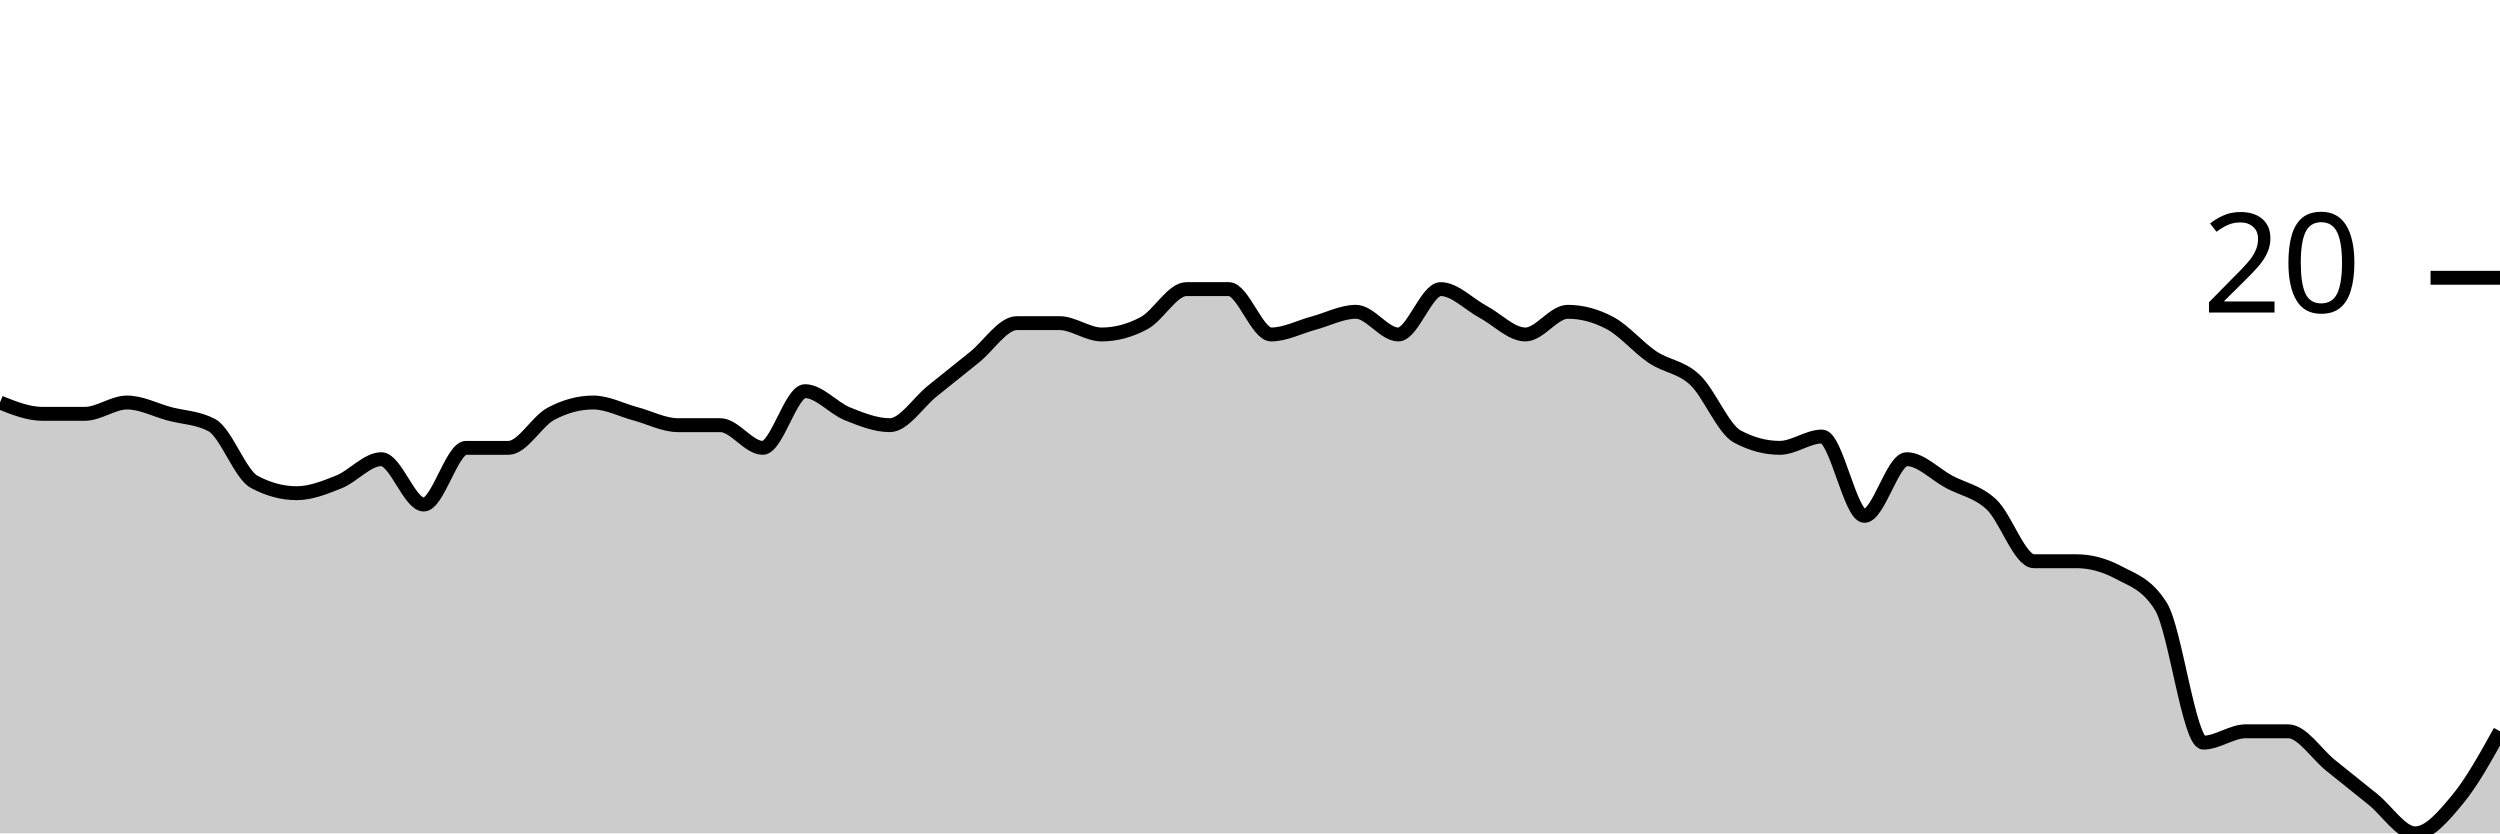
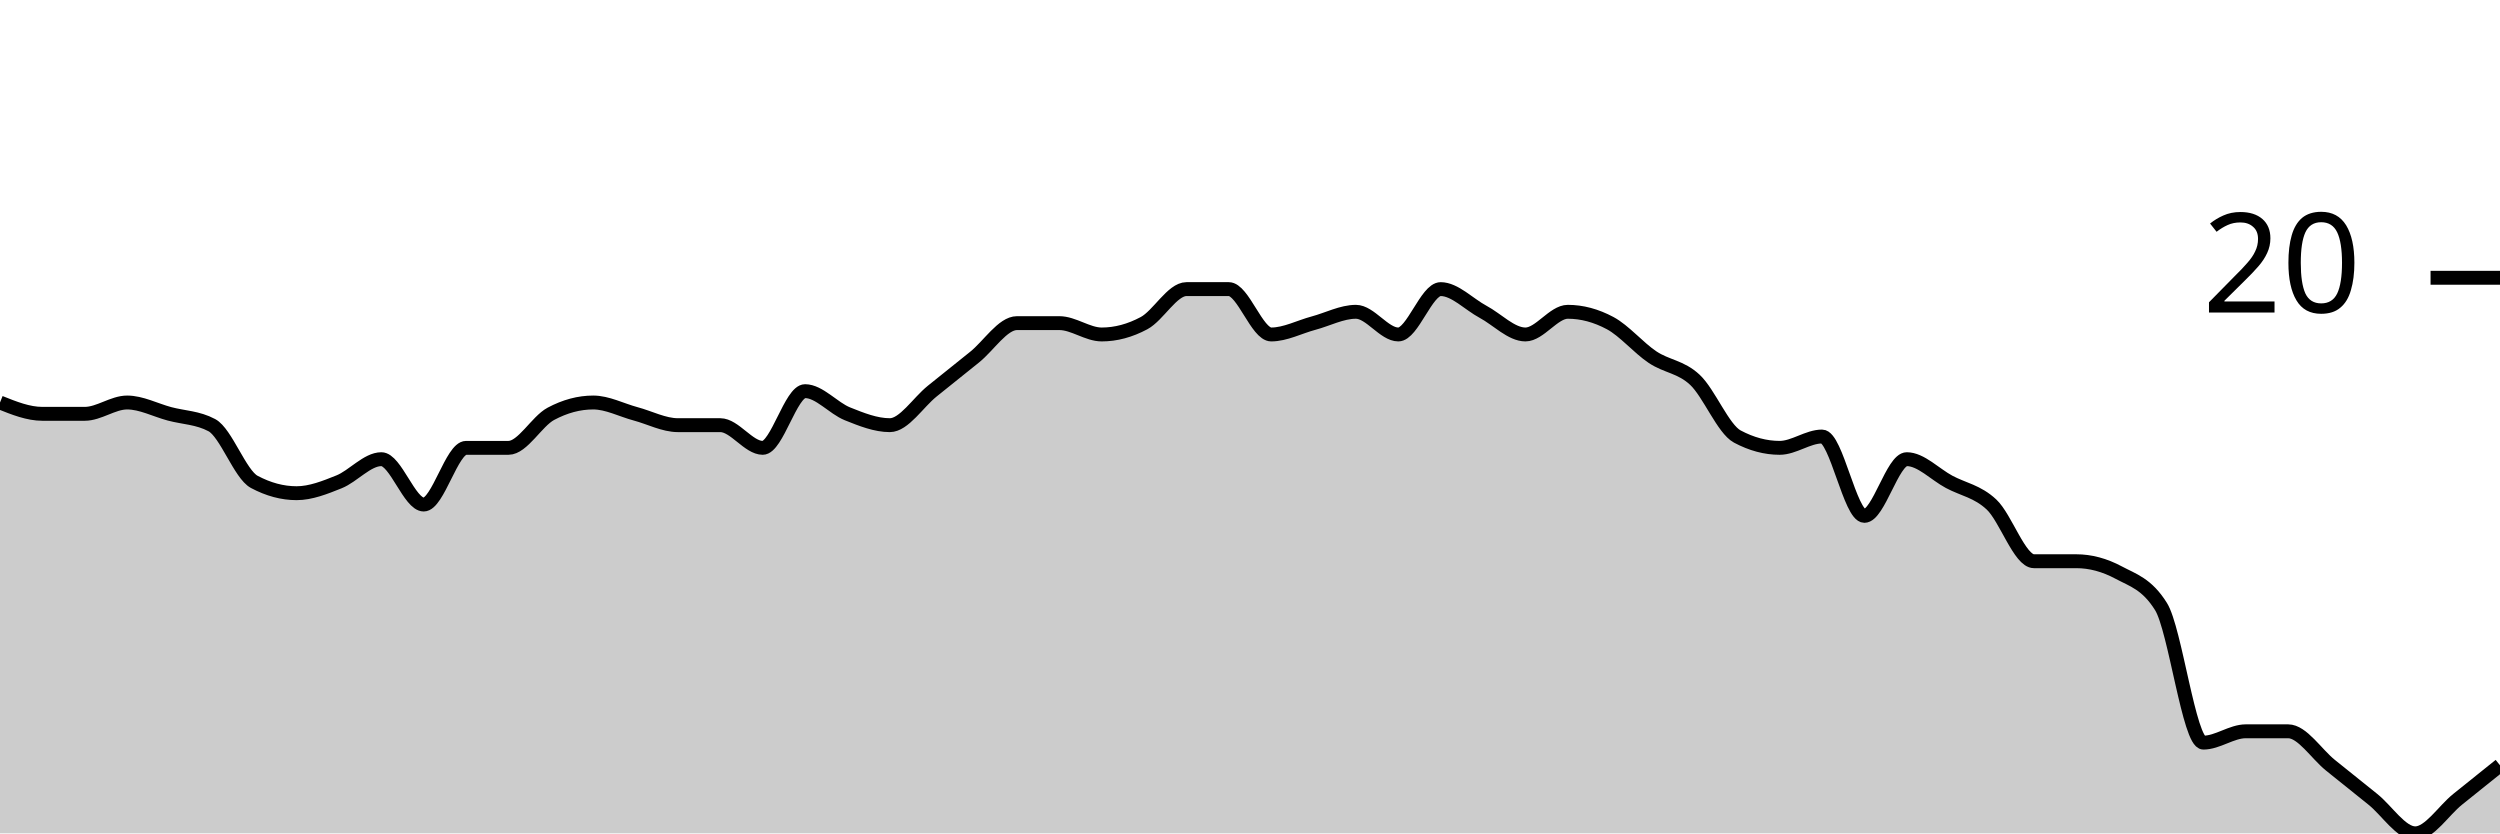
<svg xmlns="http://www.w3.org/2000/svg" viewBox="0 0 180 60">
  <g transform="translate(0,20)">
-     <path class="area" fill="rgba(0, 0, 0, 0.2)" d="M0,8.98C1.017,9.388,2.034,9.796,3.051,9.796C4.068,9.796,5.085,9.796,6.102,9.796C7.119,9.796,8.136,8.98,9.153,8.98C10.169,8.98,11.186,9.524,12.203,9.796C13.22,10.068,14.237,10.068,15.254,10.612C16.271,11.156,17.288,14.15,18.305,14.694C19.322,15.238,20.339,15.51,21.356,15.51C22.373,15.51,23.39,15.102,24.407,14.694C25.424,14.286,26.441,13.061,27.458,13.061C28.475,13.061,29.492,16.327,30.508,16.327C31.525,16.327,32.542,12.245,33.559,12.245C34.576,12.245,35.593,12.245,36.61,12.245C37.627,12.245,38.644,10.34,39.661,9.796C40.678,9.252,41.695,8.98,42.712,8.98C43.729,8.98,44.746,9.524,45.763,9.796C46.78,10.068,47.797,10.612,48.814,10.612C49.831,10.612,50.847,10.612,51.864,10.612C52.881,10.612,53.898,12.245,54.915,12.245C55.932,12.245,56.949,8.163,57.966,8.163C58.983,8.163,60,9.388,61.017,9.796C62.034,10.204,63.051,10.612,64.068,10.612C65.085,10.612,66.102,8.98,67.119,8.163C68.136,7.347,69.153,6.531,70.169,5.714C71.186,4.898,72.203,3.265,73.22,3.265C74.237,3.265,75.254,3.265,76.271,3.265C77.288,3.265,78.305,4.082,79.322,4.082C80.339,4.082,81.356,3.81,82.373,3.265C83.39,2.721,84.407,0.816,85.424,0.816C86.441,0.816,87.458,0.816,88.475,0.816C89.492,0.816,90.508,4.082,91.525,4.082C92.542,4.082,93.559,3.537,94.576,3.265C95.593,2.993,96.61,2.449,97.627,2.449C98.644,2.449,99.661,4.082,100.678,4.082C101.695,4.082,102.712,0.816,103.729,0.816C104.746,0.816,105.763,1.905,106.78,2.449C107.797,2.993,108.814,4.082,109.831,4.082C110.847,4.082,111.864,2.449,112.881,2.449C113.898,2.449,114.915,2.721,115.932,3.265C116.949,3.81,117.966,5.034,118.983,5.714C120,6.395,121.017,6.395,122.034,7.347C123.051,8.299,124.068,10.884,125.085,11.429C126.102,11.973,127.119,12.245,128.136,12.245C129.153,12.245,130.169,11.429,131.186,11.429C132.203,11.429,133.22,17.143,134.237,17.143C135.254,17.143,136.271,13.061,137.288,13.061C138.305,13.061,139.322,14.15,140.339,14.694C141.356,15.238,142.373,15.374,143.39,16.327C144.407,17.279,145.424,20.408,146.441,20.408C147.458,20.408,148.475,20.408,149.492,20.408C150.508,20.408,151.525,20.68,152.542,21.224C153.559,21.769,154.576,22.041,155.593,23.673C156.61,25.306,157.627,33.469,158.644,33.469C159.661,33.469,160.678,32.653,161.695,32.653C162.712,32.653,163.729,32.653,164.746,32.653C165.763,32.653,166.78,34.286,167.797,35.102C168.814,35.918,169.831,36.735,170.847,37.551C171.864,38.367,172.881,40,173.898,40C174.915,40,175.932,38.776,176.949,37.551C177.966,36.327,178.983,34.49,180,32.653L180,40C178.983,40,177.966,40,176.949,40C175.932,40,174.915,40,173.898,40C172.881,40,171.864,40,170.847,40C169.831,40,168.814,40,167.797,40C166.78,40,165.763,40,164.746,40C163.729,40,162.712,40,161.695,40C160.678,40,159.661,40,158.644,40C157.627,40,156.61,40,155.593,40C154.576,40,153.559,40,152.542,40C151.525,40,150.508,40,149.492,40C148.475,40,147.458,40,146.441,40C145.424,40,144.407,40,143.39,40C142.373,40,141.356,40,140.339,40C139.322,40,138.305,40,137.288,40C136.271,40,135.254,40,134.237,40C133.22,40,132.203,40,131.186,40C130.169,40,129.153,40,128.136,40C127.119,40,126.102,40,125.085,40C124.068,40,123.051,40,122.034,40C121.017,40,120,40,118.983,40C117.966,40,116.949,40,115.932,40C114.915,40,113.898,40,112.881,40C111.864,40,110.847,40,109.831,40C108.814,40,107.797,40,106.78,40C105.763,40,104.746,40,103.729,40C102.712,40,101.695,40,100.678,40C99.661,40,98.644,40,97.627,40C96.61,40,95.593,40,94.576,40C93.559,40,92.542,40,91.525,40C90.508,40,89.492,40,88.475,40C87.458,40,86.441,40,85.424,40C84.407,40,83.39,40,82.373,40C81.356,40,80.339,40,79.322,40C78.305,40,77.288,40,76.271,40C75.254,40,74.237,40,73.22,40C72.203,40,71.186,40,70.169,40C69.153,40,68.136,40,67.119,40C66.102,40,65.085,40,64.068,40C63.051,40,62.034,40,61.017,40C60,40,58.983,40,57.966,40C56.949,40,55.932,40,54.915,40C53.898,40,52.881,40,51.864,40C50.847,40,49.831,40,48.814,40C47.797,40,46.78,40,45.763,40C44.746,40,43.729,40,42.712,40C41.695,40,40.678,40,39.661,40C38.644,40,37.627,40,36.61,40C35.593,40,34.576,40,33.559,40C32.542,40,31.525,40,30.508,40C29.492,40,28.475,40,27.458,40C26.441,40,25.424,40,24.407,40C23.39,40,22.373,40,21.356,40C20.339,40,19.322,40,18.305,40C17.288,40,16.271,40,15.254,40C14.237,40,13.22,40,12.203,40C11.186,40,10.169,40,9.153,40C8.136,40,7.119,40,6.102,40C5.085,40,4.068,40,3.051,40C2.034,40,1.017,40,0,40Z" />
-     <path class="line" stroke="black" fill="none" d="M0,8.98C1.017,9.388,2.034,9.796,3.051,9.796C4.068,9.796,5.085,9.796,6.102,9.796C7.119,9.796,8.136,8.98,9.153,8.98C10.169,8.98,11.186,9.524,12.203,9.796C13.22,10.068,14.237,10.068,15.254,10.612C16.271,11.156,17.288,14.15,18.305,14.694C19.322,15.238,20.339,15.51,21.356,15.51C22.373,15.51,23.39,15.102,24.407,14.694C25.424,14.286,26.441,13.061,27.458,13.061C28.475,13.061,29.492,16.327,30.508,16.327C31.525,16.327,32.542,12.245,33.559,12.245C34.576,12.245,35.593,12.245,36.61,12.245C37.627,12.245,38.644,10.34,39.661,9.796C40.678,9.252,41.695,8.98,42.712,8.98C43.729,8.98,44.746,9.524,45.763,9.796C46.78,10.068,47.797,10.612,48.814,10.612C49.831,10.612,50.847,10.612,51.864,10.612C52.881,10.612,53.898,12.245,54.915,12.245C55.932,12.245,56.949,8.163,57.966,8.163C58.983,8.163,60,9.388,61.017,9.796C62.034,10.204,63.051,10.612,64.068,10.612C65.085,10.612,66.102,8.98,67.119,8.163C68.136,7.347,69.153,6.531,70.169,5.714C71.186,4.898,72.203,3.265,73.22,3.265C74.237,3.265,75.254,3.265,76.271,3.265C77.288,3.265,78.305,4.082,79.322,4.082C80.339,4.082,81.356,3.81,82.373,3.265C83.39,2.721,84.407,0.816,85.424,0.816C86.441,0.816,87.458,0.816,88.475,0.816C89.492,0.816,90.508,4.082,91.525,4.082C92.542,4.082,93.559,3.537,94.576,3.265C95.593,2.993,96.61,2.449,97.627,2.449C98.644,2.449,99.661,4.082,100.678,4.082C101.695,4.082,102.712,0.816,103.729,0.816C104.746,0.816,105.763,1.905,106.78,2.449C107.797,2.993,108.814,4.082,109.831,4.082C110.847,4.082,111.864,2.449,112.881,2.449C113.898,2.449,114.915,2.721,115.932,3.265C116.949,3.81,117.966,5.034,118.983,5.714C120,6.395,121.017,6.395,122.034,7.347C123.051,8.299,124.068,10.884,125.085,11.429C126.102,11.973,127.119,12.245,128.136,12.245C129.153,12.245,130.169,11.429,131.186,11.429C132.203,11.429,133.22,17.143,134.237,17.143C135.254,17.143,136.271,13.061,137.288,13.061C138.305,13.061,139.322,14.15,140.339,14.694C141.356,15.238,142.373,15.374,143.39,16.327C144.407,17.279,145.424,20.408,146.441,20.408C147.458,20.408,148.475,20.408,149.492,20.408C150.508,20.408,151.525,20.68,152.542,21.224C153.559,21.769,154.576,22.041,155.593,23.673C156.61,25.306,157.627,33.469,158.644,33.469C159.661,33.469,160.678,32.653,161.695,32.653C162.712,32.653,163.729,32.653,164.746,32.653C165.763,32.653,166.78,34.286,167.797,35.102C168.814,35.918,169.831,36.735,170.847,37.551C171.864,38.367,172.881,40,173.898,40C174.915,40,175.932,38.776,176.949,37.551C177.966,36.327,178.983,34.49,180,32.653" />
+     <path class="area" fill="rgba(0, 0, 0, 0.2)" d="M0,8.98C1.017,9.388,2.034,9.796,3.051,9.796C4.068,9.796,5.085,9.796,6.102,9.796C7.119,9.796,8.136,8.98,9.153,8.98C10.169,8.98,11.186,9.524,12.203,9.796C13.22,10.068,14.237,10.068,15.254,10.612C16.271,11.156,17.288,14.15,18.305,14.694C19.322,15.238,20.339,15.51,21.356,15.51C22.373,15.51,23.39,15.102,24.407,14.694C25.424,14.286,26.441,13.061,27.458,13.061C28.475,13.061,29.492,16.327,30.508,16.327C31.525,16.327,32.542,12.245,33.559,12.245C34.576,12.245,35.593,12.245,36.61,12.245C37.627,12.245,38.644,10.34,39.661,9.796C40.678,9.252,41.695,8.98,42.712,8.98C43.729,8.98,44.746,9.524,45.763,9.796C46.78,10.068,47.797,10.612,48.814,10.612C49.831,10.612,50.847,10.612,51.864,10.612C52.881,10.612,53.898,12.245,54.915,12.245C55.932,12.245,56.949,8.163,57.966,8.163C58.983,8.163,60,9.388,61.017,9.796C62.034,10.204,63.051,10.612,64.068,10.612C65.085,10.612,66.102,8.98,67.119,8.163C68.136,7.347,69.153,6.531,70.169,5.714C71.186,4.898,72.203,3.265,73.22,3.265C74.237,3.265,75.254,3.265,76.271,3.265C77.288,3.265,78.305,4.082,79.322,4.082C80.339,4.082,81.356,3.81,82.373,3.265C83.39,2.721,84.407,0.816,85.424,0.816C86.441,0.816,87.458,0.816,88.475,0.816C89.492,0.816,90.508,4.082,91.525,4.082C92.542,4.082,93.559,3.537,94.576,3.265C95.593,2.993,96.61,2.449,97.627,2.449C98.644,2.449,99.661,4.082,100.678,4.082C101.695,4.082,102.712,0.816,103.729,0.816C104.746,0.816,105.763,1.905,106.78,2.449C107.797,2.993,108.814,4.082,109.831,4.082C110.847,4.082,111.864,2.449,112.881,2.449C113.898,2.449,114.915,2.721,115.932,3.265C116.949,3.81,117.966,5.034,118.983,5.714C120,6.395,121.017,6.395,122.034,7.347C123.051,8.299,124.068,10.884,125.085,11.429C126.102,11.973,127.119,12.245,128.136,12.245C129.153,12.245,130.169,11.429,131.186,11.429C132.203,11.429,133.22,17.143,134.237,17.143C135.254,17.143,136.271,13.061,137.288,13.061C138.305,13.061,139.322,14.15,140.339,14.694C141.356,15.238,142.373,15.374,143.39,16.327C144.407,17.279,145.424,20.408,146.441,20.408C147.458,20.408,148.475,20.408,149.492,20.408C150.508,20.408,151.525,20.68,152.542,21.224C153.559,21.769,154.576,22.041,155.593,23.673C156.61,25.306,157.627,33.469,158.644,33.469C159.661,33.469,160.678,32.653,161.695,32.653C162.712,32.653,163.729,32.653,164.746,32.653C165.763,32.653,166.78,34.286,167.797,35.102C168.814,35.918,169.831,36.735,170.847,37.551C171.864,38.367,172.881,40,173.898,40C174.915,40,175.932,38.367,176.949,37.551C177.966,36.735,178.983,35.918,180,35.102L180,40C178.983,40,177.966,40,176.949,40C175.932,40,174.915,40,173.898,40C172.881,40,171.864,40,170.847,40C169.831,40,168.814,40,167.797,40C166.78,40,165.763,40,164.746,40C163.729,40,162.712,40,161.695,40C160.678,40,159.661,40,158.644,40C157.627,40,156.61,40,155.593,40C154.576,40,153.559,40,152.542,40C151.525,40,150.508,40,149.492,40C148.475,40,147.458,40,146.441,40C145.424,40,144.407,40,143.39,40C142.373,40,141.356,40,140.339,40C139.322,40,138.305,40,137.288,40C136.271,40,135.254,40,134.237,40C133.22,40,132.203,40,131.186,40C130.169,40,129.153,40,128.136,40C127.119,40,126.102,40,125.085,40C124.068,40,123.051,40,122.034,40C121.017,40,120,40,118.983,40C117.966,40,116.949,40,115.932,40C114.915,40,113.898,40,112.881,40C111.864,40,110.847,40,109.831,40C108.814,40,107.797,40,106.78,40C105.763,40,104.746,40,103.729,40C102.712,40,101.695,40,100.678,40C99.661,40,98.644,40,97.627,40C96.61,40,95.593,40,94.576,40C93.559,40,92.542,40,91.525,40C90.508,40,89.492,40,88.475,40C87.458,40,86.441,40,85.424,40C84.407,40,83.39,40,82.373,40C81.356,40,80.339,40,79.322,40C78.305,40,77.288,40,76.271,40C75.254,40,74.237,40,73.22,40C72.203,40,71.186,40,70.169,40C69.153,40,68.136,40,67.119,40C66.102,40,65.085,40,64.068,40C63.051,40,62.034,40,61.017,40C60,40,58.983,40,57.966,40C56.949,40,55.932,40,54.915,40C53.898,40,52.881,40,51.864,40C50.847,40,49.831,40,48.814,40C47.797,40,46.78,40,45.763,40C44.746,40,43.729,40,42.712,40C41.695,40,40.678,40,39.661,40C38.644,40,37.627,40,36.61,40C35.593,40,34.576,40,33.559,40C32.542,40,31.525,40,30.508,40C29.492,40,28.475,40,27.458,40C26.441,40,25.424,40,24.407,40C23.39,40,22.373,40,21.356,40C20.339,40,19.322,40,18.305,40C17.288,40,16.271,40,15.254,40C14.237,40,13.22,40,12.203,40C11.186,40,10.169,40,9.153,40C8.136,40,7.119,40,6.102,40C5.085,40,4.068,40,3.051,40C2.034,40,1.017,40,0,40Z" />
+     <path class="line" stroke="black" fill="none" d="M0,8.98C1.017,9.388,2.034,9.796,3.051,9.796C4.068,9.796,5.085,9.796,6.102,9.796C7.119,9.796,8.136,8.98,9.153,8.98C10.169,8.98,11.186,9.524,12.203,9.796C13.22,10.068,14.237,10.068,15.254,10.612C16.271,11.156,17.288,14.15,18.305,14.694C19.322,15.238,20.339,15.51,21.356,15.51C22.373,15.51,23.39,15.102,24.407,14.694C25.424,14.286,26.441,13.061,27.458,13.061C28.475,13.061,29.492,16.327,30.508,16.327C31.525,16.327,32.542,12.245,33.559,12.245C34.576,12.245,35.593,12.245,36.61,12.245C37.627,12.245,38.644,10.34,39.661,9.796C40.678,9.252,41.695,8.98,42.712,8.98C43.729,8.98,44.746,9.524,45.763,9.796C46.78,10.068,47.797,10.612,48.814,10.612C49.831,10.612,50.847,10.612,51.864,10.612C52.881,10.612,53.898,12.245,54.915,12.245C55.932,12.245,56.949,8.163,57.966,8.163C58.983,8.163,60,9.388,61.017,9.796C62.034,10.204,63.051,10.612,64.068,10.612C65.085,10.612,66.102,8.98,67.119,8.163C68.136,7.347,69.153,6.531,70.169,5.714C71.186,4.898,72.203,3.265,73.22,3.265C74.237,3.265,75.254,3.265,76.271,3.265C77.288,3.265,78.305,4.082,79.322,4.082C80.339,4.082,81.356,3.81,82.373,3.265C83.39,2.721,84.407,0.816,85.424,0.816C86.441,0.816,87.458,0.816,88.475,0.816C89.492,0.816,90.508,4.082,91.525,4.082C92.542,4.082,93.559,3.537,94.576,3.265C95.593,2.993,96.61,2.449,97.627,2.449C98.644,2.449,99.661,4.082,100.678,4.082C101.695,4.082,102.712,0.816,103.729,0.816C104.746,0.816,105.763,1.905,106.78,2.449C107.797,2.993,108.814,4.082,109.831,4.082C110.847,4.082,111.864,2.449,112.881,2.449C113.898,2.449,114.915,2.721,115.932,3.265C116.949,3.81,117.966,5.034,118.983,5.714C120,6.395,121.017,6.395,122.034,7.347C123.051,8.299,124.068,10.884,125.085,11.429C126.102,11.973,127.119,12.245,128.136,12.245C129.153,12.245,130.169,11.429,131.186,11.429C132.203,11.429,133.22,17.143,134.237,17.143C135.254,17.143,136.271,13.061,137.288,13.061C138.305,13.061,139.322,14.15,140.339,14.694C141.356,15.238,142.373,15.374,143.39,16.327C144.407,17.279,145.424,20.408,146.441,20.408C147.458,20.408,148.475,20.408,149.492,20.408C150.508,20.408,151.525,20.68,152.542,21.224C153.559,21.769,154.576,22.041,155.593,23.673C156.61,25.306,157.627,33.469,158.644,33.469C159.661,33.469,160.678,32.653,161.695,32.653C162.712,32.653,163.729,32.653,164.746,32.653C165.763,32.653,166.78,34.286,167.797,35.102C168.814,35.918,169.831,36.735,170.847,37.551C171.864,38.367,172.881,40,173.898,40C174.915,40,175.932,38.367,176.949,37.551C177.966,36.735,178.983,35.918,180,35.102" />
    <path class="axis-ceiling" stroke-width="1" stroke="black" fill="none" d="M175,0L180,0" />
    <text class="axis-ceiling-label" font-family="sans-serif" text-anchor="end" font-size="10px" x="170" y="2.5">20</text>
  </g>
</svg>
